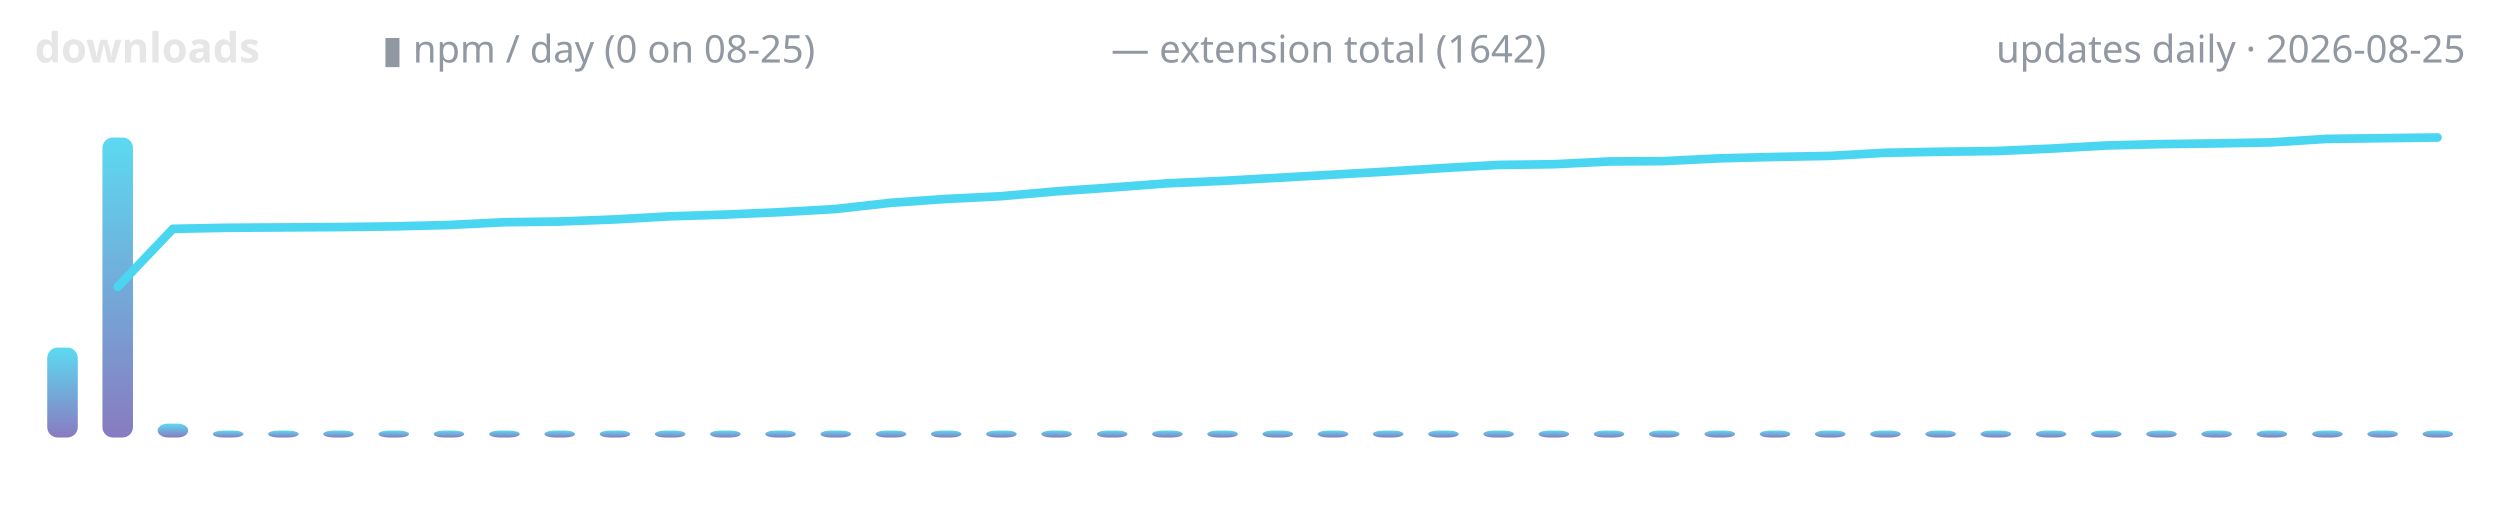
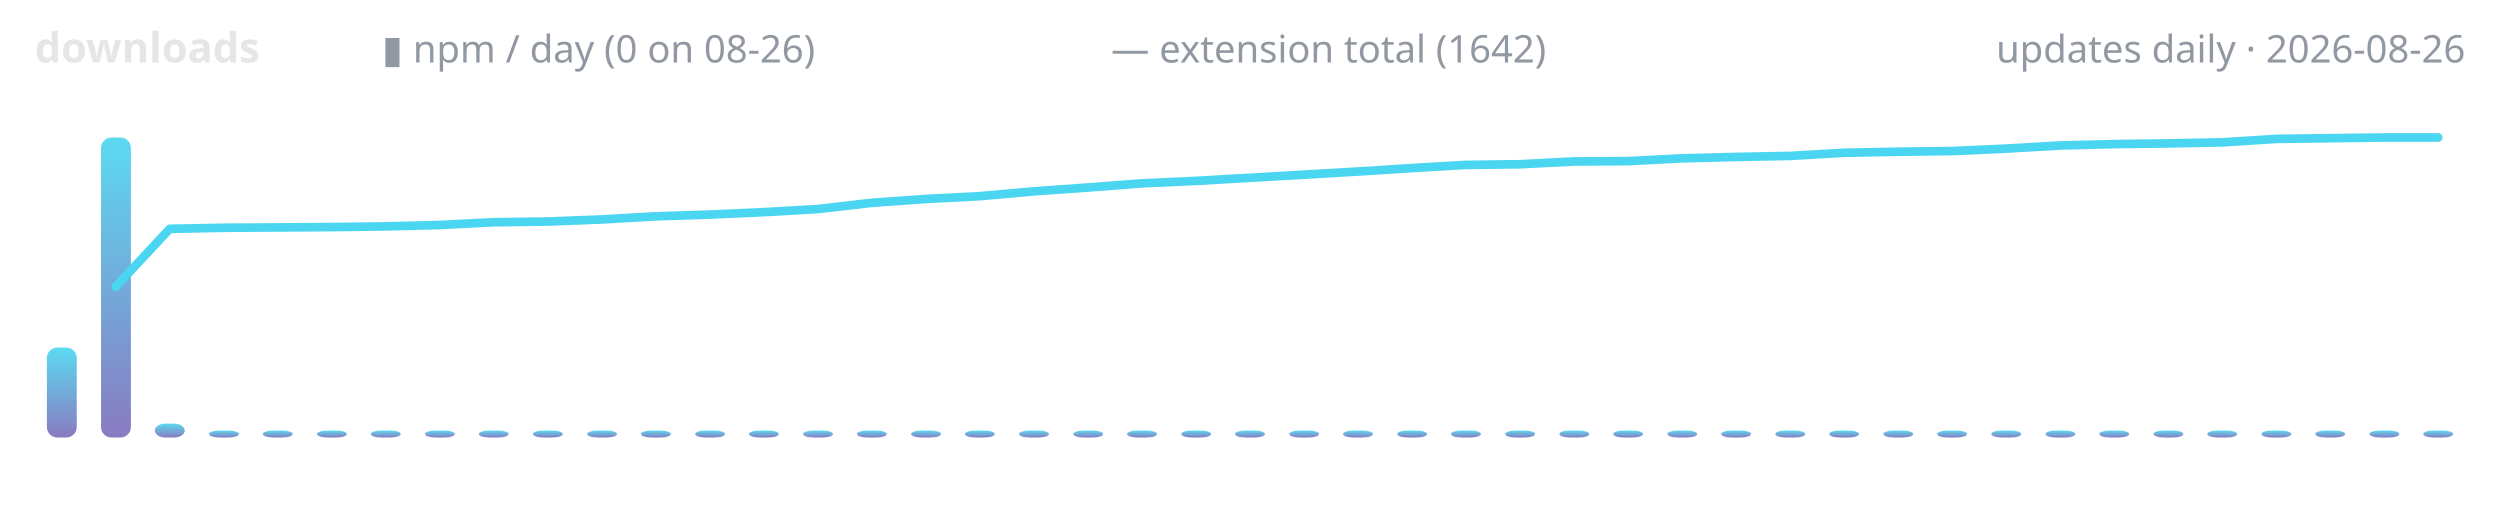
<svg xmlns="http://www.w3.org/2000/svg" width="720" height="150" viewBox="0 0 720 150" role="img" aria-label="lodestone downloads over time">
  <defs>
    <linearGradient id="g" x1="0" y1="1" x2="0" y2="0">
      <stop offset="0" stop-color="#7c6cba" />
      <stop offset="1" stop-color="#4ad6f0" />
    </linearGradient>
  </defs>
  <text x="10" y="18" font-family="ui-sans-serif,system-ui,sans-serif" font-size="12" font-weight="600" fill="#e6e6e6" text-anchor="start">downloads</text>
-   <text x="110" y="18" font-family="ui-sans-serif,system-ui,sans-serif" font-size="11" font-weight="400" fill="#9198a1" text-anchor="start">▮ npm / day (0 on 08-25)</text>
+   <text x="110" y="18" font-family="ui-sans-serif,system-ui,sans-serif" font-size="11" font-weight="400" fill="#9198a1" text-anchor="start">▮ npm / day (0 on 08-26)</text>
  <text x="320" y="18" font-family="ui-sans-serif,system-ui,sans-serif" font-size="11" font-weight="400" fill="#9198a1" text-anchor="start">— extension total (1642)</text>
-   <text x="710" y="18" font-family="ui-sans-serif,system-ui,sans-serif" font-size="11" font-weight="400" fill="#9198a1" text-anchor="end">updates daily · 2026-08-25</text>
-   <rect x="13.6" y="100.1" width="8.8" height="25.9" rx="3" fill="url(#g)" opacity="0.9" />
-   <rect x="29.5" y="39.6" width="8.8" height="86.4" rx="3" fill="url(#g)" opacity="0.9" />
-   <rect x="45.4" y="122.0" width="8.8" height="4.0" rx="3" fill="url(#g)" opacity="0.9" />
-   <rect x="61.3" y="124.0" width="8.8" height="2.0" rx="3" fill="url(#g)" opacity="0.9" />
-   <rect x="77.2" y="124.0" width="8.8" height="2.0" rx="3" fill="url(#g)" opacity="0.9" />
-   <rect x="93.1" y="124.0" width="8.8" height="2.0" rx="3" fill="url(#g)" opacity="0.9" />
-   <rect x="109.0" y="124.0" width="8.8" height="2.0" rx="3" fill="url(#g)" opacity="0.9" />
-   <rect x="124.9" y="124.0" width="8.8" height="2.0" rx="3" fill="url(#g)" opacity="0.9" />
-   <rect x="140.9" y="124.0" width="8.8" height="2.0" rx="3" fill="url(#g)" opacity="0.9" />
-   <rect x="156.8" y="124.0" width="8.8" height="2.0" rx="3" fill="url(#g)" opacity="0.9" />
-   <rect x="172.7" y="124.0" width="8.8" height="2.0" rx="3" fill="url(#g)" opacity="0.9" />
-   <rect x="188.6" y="124.0" width="8.8" height="2.0" rx="3" fill="url(#g)" opacity="0.9" />
-   <rect x="204.5" y="124.0" width="8.8" height="2.0" rx="3" fill="url(#g)" opacity="0.9" />
-   <rect x="220.4" y="124.0" width="8.8" height="2.0" rx="3" fill="url(#g)" opacity="0.9" />
-   <rect x="236.3" y="124.0" width="8.8" height="2.0" rx="3" fill="url(#g)" opacity="0.9" />
-   <rect x="252.2" y="124.0" width="8.8" height="2.0" rx="3" fill="url(#g)" opacity="0.9" />
-   <rect x="268.1" y="124.0" width="8.8" height="2.0" rx="3" fill="url(#g)" opacity="0.9" />
-   <rect x="284.0" y="124.0" width="8.8" height="2.0" rx="3" fill="url(#g)" opacity="0.9" />
-   <rect x="299.9" y="124.0" width="8.8" height="2.0" rx="3" fill="url(#g)" opacity="0.9" />
-   <rect x="315.9" y="124.0" width="8.8" height="2.0" rx="3" fill="url(#g)" opacity="0.9" />
-   <rect x="331.8" y="124.0" width="8.8" height="2.0" rx="3" fill="url(#g)" opacity="0.9" />
-   <rect x="347.7" y="124.0" width="8.8" height="2.0" rx="3" fill="url(#g)" opacity="0.9" />
-   <rect x="363.6" y="124.0" width="8.8" height="2.0" rx="3" fill="url(#g)" opacity="0.9" />
-   <rect x="379.5" y="124.0" width="8.8" height="2.0" rx="3" fill="url(#g)" opacity="0.9" />
-   <rect x="395.4" y="124.0" width="8.8" height="2.0" rx="3" fill="url(#g)" opacity="0.9" />
-   <rect x="411.3" y="124.0" width="8.8" height="2.0" rx="3" fill="url(#g)" opacity="0.9" />
-   <rect x="427.2" y="124.0" width="8.8" height="2.0" rx="3" fill="url(#g)" opacity="0.9" />
-   <rect x="443.1" y="124.0" width="8.8" height="2.0" rx="3" fill="url(#g)" opacity="0.9" />
-   <rect x="459.0" y="124.0" width="8.8" height="2.0" rx="3" fill="url(#g)" opacity="0.9" />
-   <rect x="474.9" y="124.0" width="8.8" height="2.0" rx="3" fill="url(#g)" opacity="0.9" />
-   <rect x="490.9" y="124.0" width="8.8" height="2.0" rx="3" fill="url(#g)" opacity="0.9" />
-   <rect x="506.8" y="124.0" width="8.8" height="2.0" rx="3" fill="url(#g)" opacity="0.9" />
-   <rect x="522.7" y="124.0" width="8.8" height="2.0" rx="3" fill="url(#g)" opacity="0.9" />
-   <rect x="538.6" y="124.0" width="8.8" height="2.0" rx="3" fill="url(#g)" opacity="0.9" />
-   <rect x="554.5" y="124.0" width="8.8" height="2.0" rx="3" fill="url(#g)" opacity="0.9" />
-   <rect x="570.4" y="124.0" width="8.8" height="2.0" rx="3" fill="url(#g)" opacity="0.9" />
-   <rect x="586.3" y="124.0" width="8.8" height="2.0" rx="3" fill="url(#g)" opacity="0.9" />
-   <rect x="602.2" y="124.0" width="8.8" height="2.0" rx="3" fill="url(#g)" opacity="0.9" />
-   <rect x="618.1" y="124.0" width="8.8" height="2.0" rx="3" fill="url(#g)" opacity="0.9" />
-   <rect x="634.0" y="124.0" width="8.8" height="2.0" rx="3" fill="url(#g)" opacity="0.9" />
-   <rect x="649.9" y="124.0" width="8.8" height="2.0" rx="3" fill="url(#g)" opacity="0.9" />
-   <rect x="665.9" y="124.0" width="8.8" height="2.0" rx="3" fill="url(#g)" opacity="0.9" />
-   <rect x="681.8" y="124.0" width="8.8" height="2.0" rx="3" fill="url(#g)" opacity="0.9" />
-   <rect x="697.7" y="124.0" width="8.8" height="2.0" rx="3" fill="url(#g)" opacity="0.9" />
-   <polyline points="33.9,82.6 49.8,65.9 65.7,65.6 81.6,65.5 97.5,65.4 113.4,65.2 129.3,64.8 145.2,64.0 161.1,63.8 177.0,63.2 193.0,62.3 208.9,61.8 224.8,61.1 240.7,60.2 256.6,58.4 272.5,57.3 288.4,56.5 304.3,55.1 320.2,54.0 336.1,52.8 352.0,52.1 368.0,51.2 383.9,50.3 399.8,49.4 415.7,48.4 431.6,47.5 447.5,47.3 463.4,46.5 479.3,46.4 495.2,45.6 511.1,45.2 527.0,44.9 543.0,44.0 558.9,43.7 574.8,43.5 590.7,42.8 606.6,41.9 622.5,41.5 638.4,41.3 654.3,41.0 670.2,40.0 686.1,39.8 702.0,39.6" fill="none" stroke="#4ad6f0" stroke-width="2.5" stroke-linecap="round" stroke-linejoin="round" />
+   <text x="710" y="18" font-family="ui-sans-serif,system-ui,sans-serif" font-size="11" font-weight="400" fill="#9198a1" text-anchor="end">updates daily · 2026-08-26</text>
+   <rect x="13.5" y="100.1" width="8.6" height="25.9" rx="3" fill="url(#g)" opacity="0.9" />
+   <rect x="29.1" y="39.6" width="8.6" height="86.4" rx="3" fill="url(#g)" opacity="0.9" />
+   <rect x="44.6" y="122.0" width="8.6" height="4.0" rx="3" fill="url(#g)" opacity="0.9" />
+   <rect x="60.2" y="124.0" width="8.6" height="2.0" rx="3" fill="url(#g)" opacity="0.9" />
+   <rect x="75.7" y="124.0" width="8.6" height="2.0" rx="3" fill="url(#g)" opacity="0.9" />
+   <rect x="91.3" y="124.0" width="8.6" height="2.0" rx="3" fill="url(#g)" opacity="0.9" />
+   <rect x="106.8" y="124.0" width="8.6" height="2.0" rx="3" fill="url(#g)" opacity="0.9" />
+   <rect x="122.4" y="124.0" width="8.6" height="2.0" rx="3" fill="url(#g)" opacity="0.9" />
+   <rect x="137.9" y="124.0" width="8.6" height="2.0" rx="3" fill="url(#g)" opacity="0.9" />
+   <rect x="153.5" y="124.0" width="8.6" height="2.0" rx="3" fill="url(#g)" opacity="0.9" />
+   <rect x="169.1" y="124.0" width="8.6" height="2.0" rx="3" fill="url(#g)" opacity="0.9" />
+   <rect x="184.6" y="124.0" width="8.6" height="2.0" rx="3" fill="url(#g)" opacity="0.9" />
+   <rect x="200.2" y="124.0" width="8.6" height="2.0" rx="3" fill="url(#g)" opacity="0.9" />
+   <rect x="215.7" y="124.0" width="8.6" height="2.0" rx="3" fill="url(#g)" opacity="0.9" />
+   <rect x="231.3" y="124.0" width="8.6" height="2.0" rx="3" fill="url(#g)" opacity="0.9" />
+   <rect x="246.8" y="124.0" width="8.6" height="2.0" rx="3" fill="url(#g)" opacity="0.9" />
+   <rect x="262.4" y="124.0" width="8.6" height="2.0" rx="3" fill="url(#g)" opacity="0.9" />
+   <rect x="277.9" y="124.0" width="8.6" height="2.0" rx="3" fill="url(#g)" opacity="0.9" />
+   <rect x="293.5" y="124.0" width="8.6" height="2.0" rx="3" fill="url(#g)" opacity="0.9" />
+   <rect x="309.1" y="124.0" width="8.6" height="2.0" rx="3" fill="url(#g)" opacity="0.9" />
+   <rect x="324.6" y="124.0" width="8.6" height="2.0" rx="3" fill="url(#g)" opacity="0.9" />
+   <rect x="340.2" y="124.0" width="8.6" height="2.0" rx="3" fill="url(#g)" opacity="0.9" />
+   <rect x="355.7" y="124.0" width="8.6" height="2.0" rx="3" fill="url(#g)" opacity="0.9" />
+   <rect x="371.3" y="124.0" width="8.6" height="2.0" rx="3" fill="url(#g)" opacity="0.9" />
+   <rect x="386.8" y="124.0" width="8.6" height="2.0" rx="3" fill="url(#g)" opacity="0.9" />
+   <rect x="402.4" y="124.0" width="8.6" height="2.0" rx="3" fill="url(#g)" opacity="0.9" />
+   <rect x="417.9" y="124.0" width="8.6" height="2.0" rx="3" fill="url(#g)" opacity="0.9" />
+   <rect x="433.5" y="124.0" width="8.6" height="2.0" rx="3" fill="url(#g)" opacity="0.9" />
+   <rect x="449.1" y="124.0" width="8.6" height="2.0" rx="3" fill="url(#g)" opacity="0.9" />
+   <rect x="464.6" y="124.0" width="8.6" height="2.0" rx="3" fill="url(#g)" opacity="0.9" />
+   <rect x="480.2" y="124.0" width="8.6" height="2.0" rx="3" fill="url(#g)" opacity="0.9" />
+   <rect x="495.7" y="124.0" width="8.6" height="2.0" rx="3" fill="url(#g)" opacity="0.9" />
+   <rect x="511.3" y="124.0" width="8.6" height="2.0" rx="3" fill="url(#g)" opacity="0.9" />
+   <rect x="526.8" y="124.0" width="8.6" height="2.0" rx="3" fill="url(#g)" opacity="0.9" />
+   <rect x="542.4" y="124.0" width="8.6" height="2.0" rx="3" fill="url(#g)" opacity="0.9" />
+   <rect x="557.9" y="124.0" width="8.6" height="2.0" rx="3" fill="url(#g)" opacity="0.9" />
+   <rect x="573.5" y="124.0" width="8.6" height="2.0" rx="3" fill="url(#g)" opacity="0.9" />
+   <rect x="589.1" y="124.0" width="8.6" height="2.0" rx="3" fill="url(#g)" opacity="0.9" />
+   <rect x="604.6" y="124.0" width="8.6" height="2.0" rx="3" fill="url(#g)" opacity="0.9" />
+   <rect x="620.2" y="124.0" width="8.6" height="2.0" rx="3" fill="url(#g)" opacity="0.9" />
+   <rect x="635.7" y="124.0" width="8.6" height="2.0" rx="3" fill="url(#g)" opacity="0.9" />
+   <rect x="651.3" y="124.0" width="8.6" height="2.0" rx="3" fill="url(#g)" opacity="0.9" />
+   <rect x="666.8" y="124.0" width="8.6" height="2.0" rx="3" fill="url(#g)" opacity="0.9" />
+   <rect x="682.4" y="124.0" width="8.6" height="2.0" rx="3" fill="url(#g)" opacity="0.9" />
+   <rect x="697.9" y="124.0" width="8.6" height="2.0" rx="3" fill="url(#g)" opacity="0.9" />
+   <polyline points="33.3,82.6 48.9,65.9 64.4,65.6 80.0,65.5 95.6,65.4 111.1,65.2 126.7,64.8 142.2,64.0 157.8,63.8 173.3,63.2 188.9,62.3 204.4,61.8 220.0,61.1 235.6,60.2 251.1,58.4 266.7,57.3 282.2,56.5 297.8,55.1 313.3,54.0 328.9,52.8 344.4,52.1 360.0,51.2 375.6,50.3 391.1,49.4 406.7,48.4 422.2,47.5 437.8,47.3 453.3,46.5 468.9,46.4 484.4,45.6 500.0,45.2 515.6,44.9 531.1,44.0 546.7,43.7 562.2,43.5 577.8,42.8 593.3,41.9 608.9,41.5 624.4,41.3 640.0,41.0 655.6,40.0 671.1,39.8 686.7,39.6 702.2,39.6" fill="none" stroke="#4ad6f0" stroke-width="2.5" stroke-linecap="round" stroke-linejoin="round" />
</svg>
